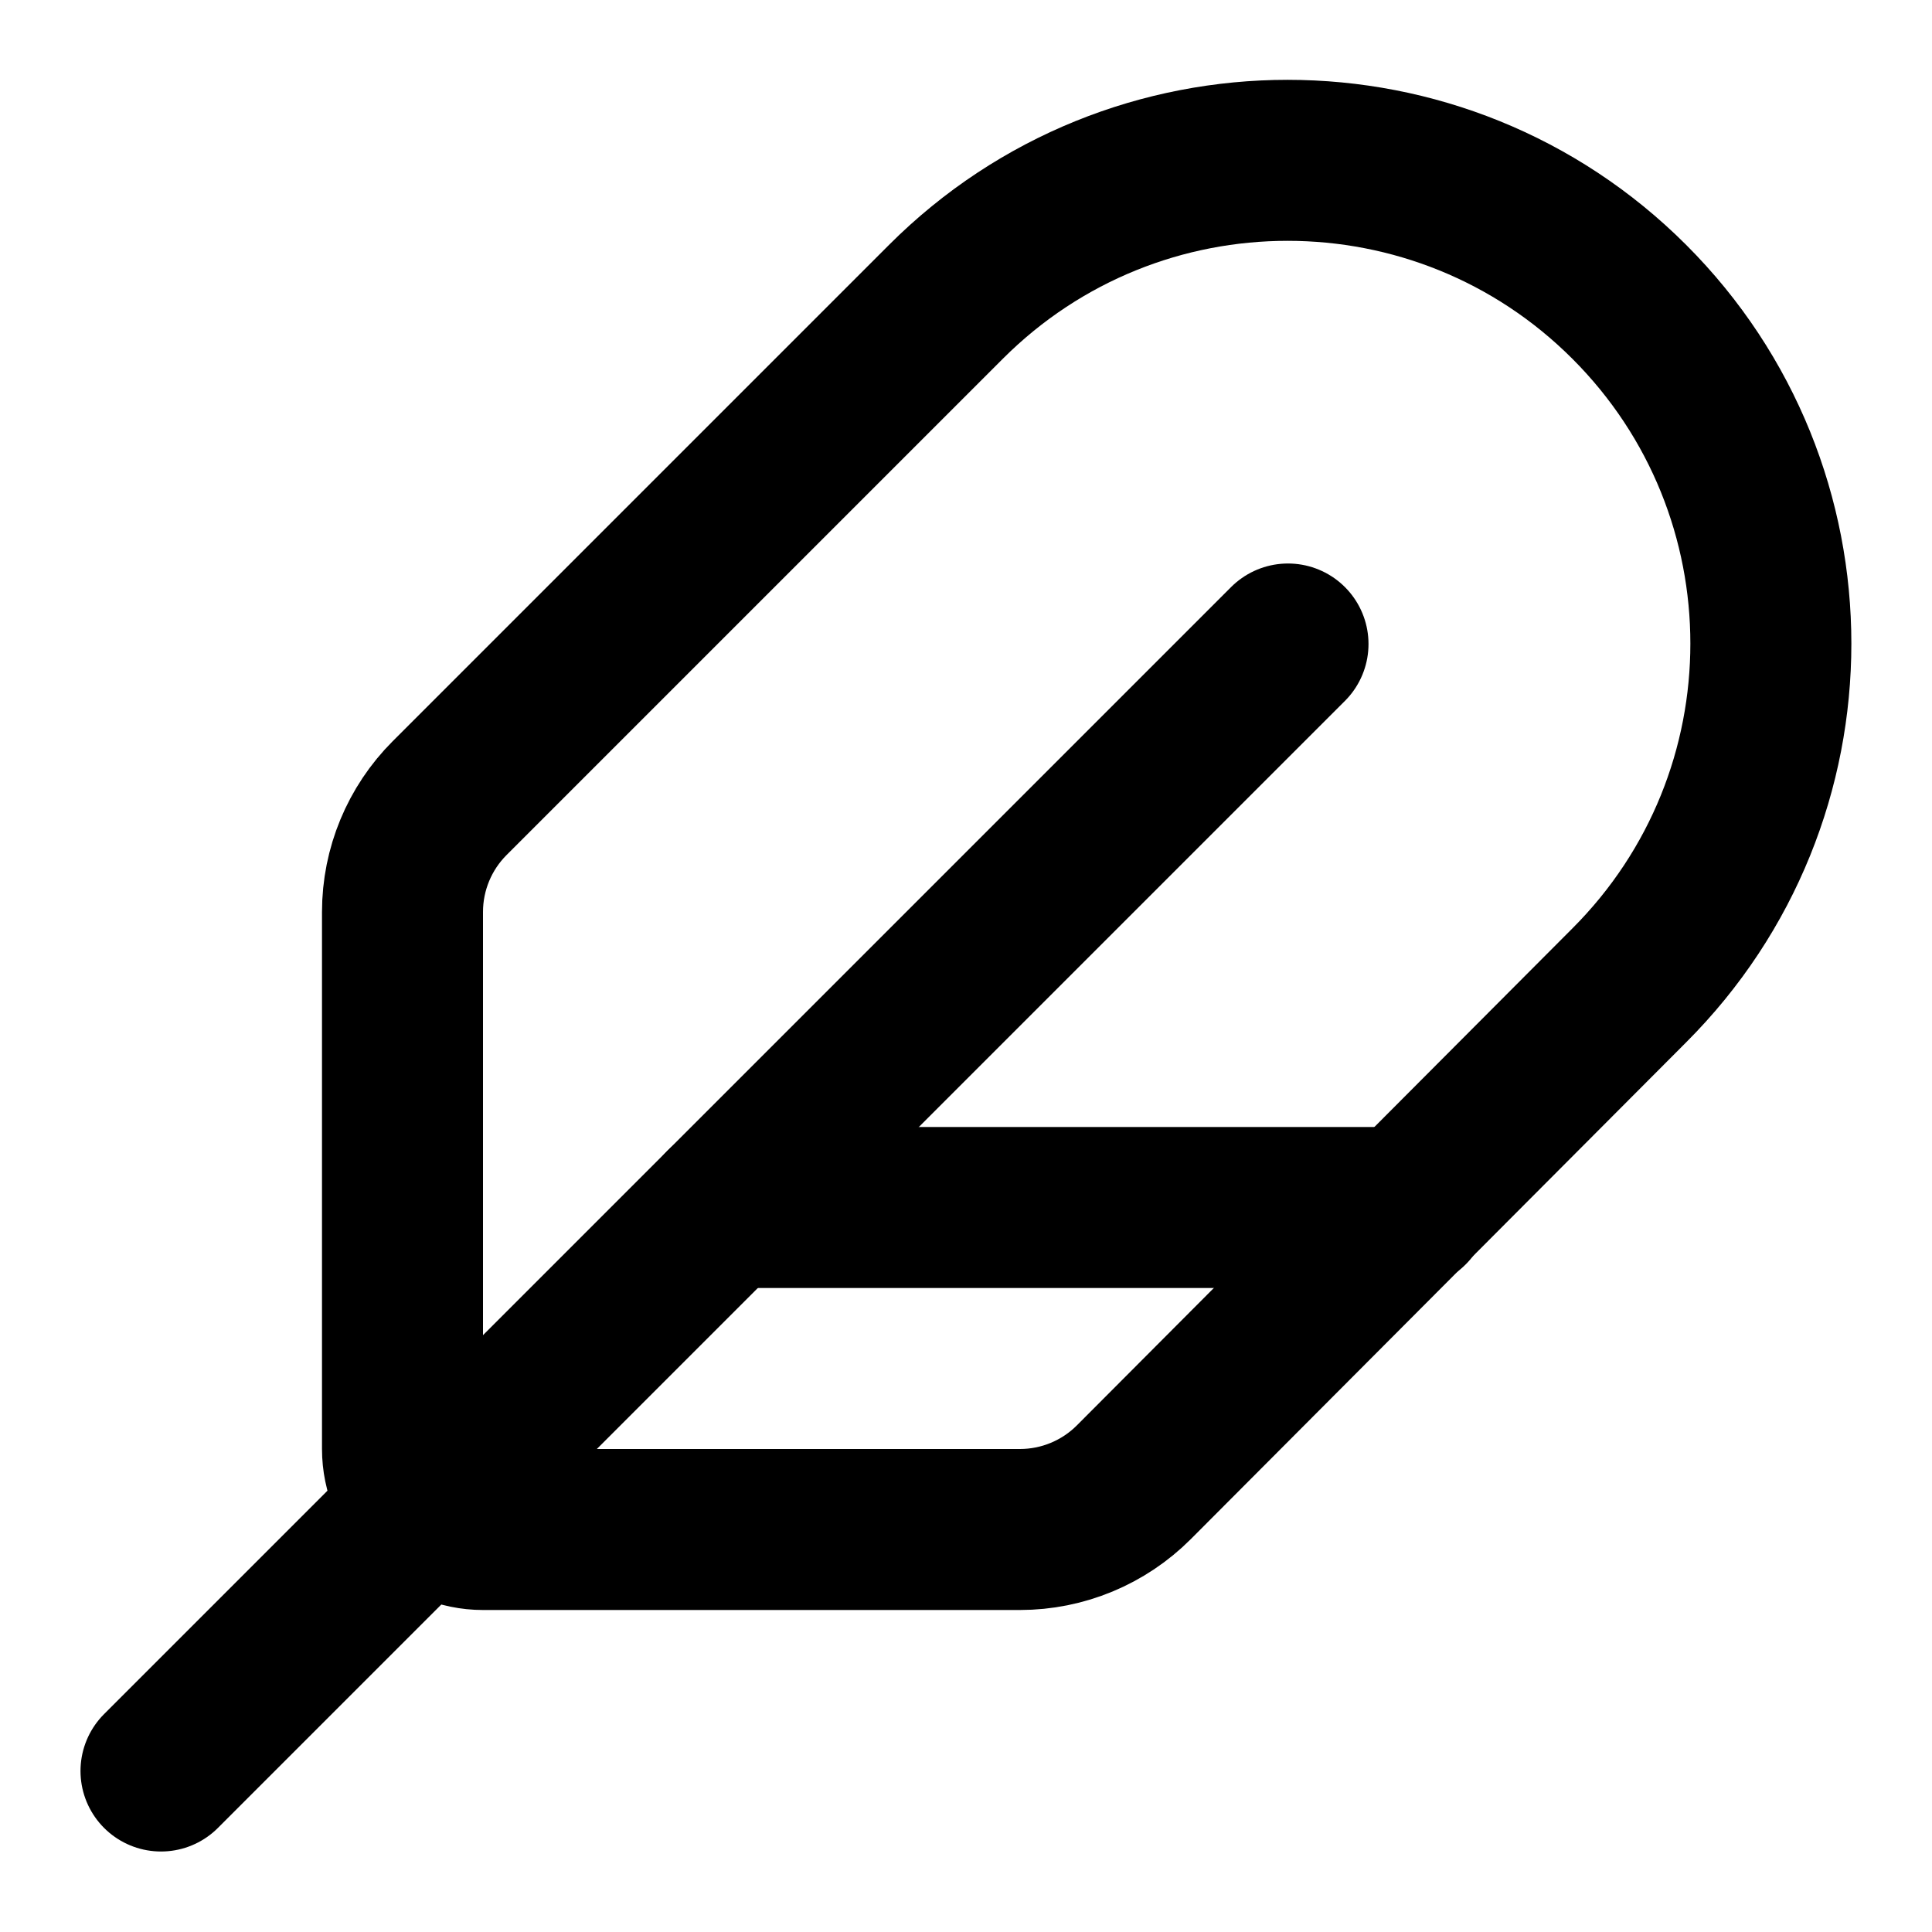
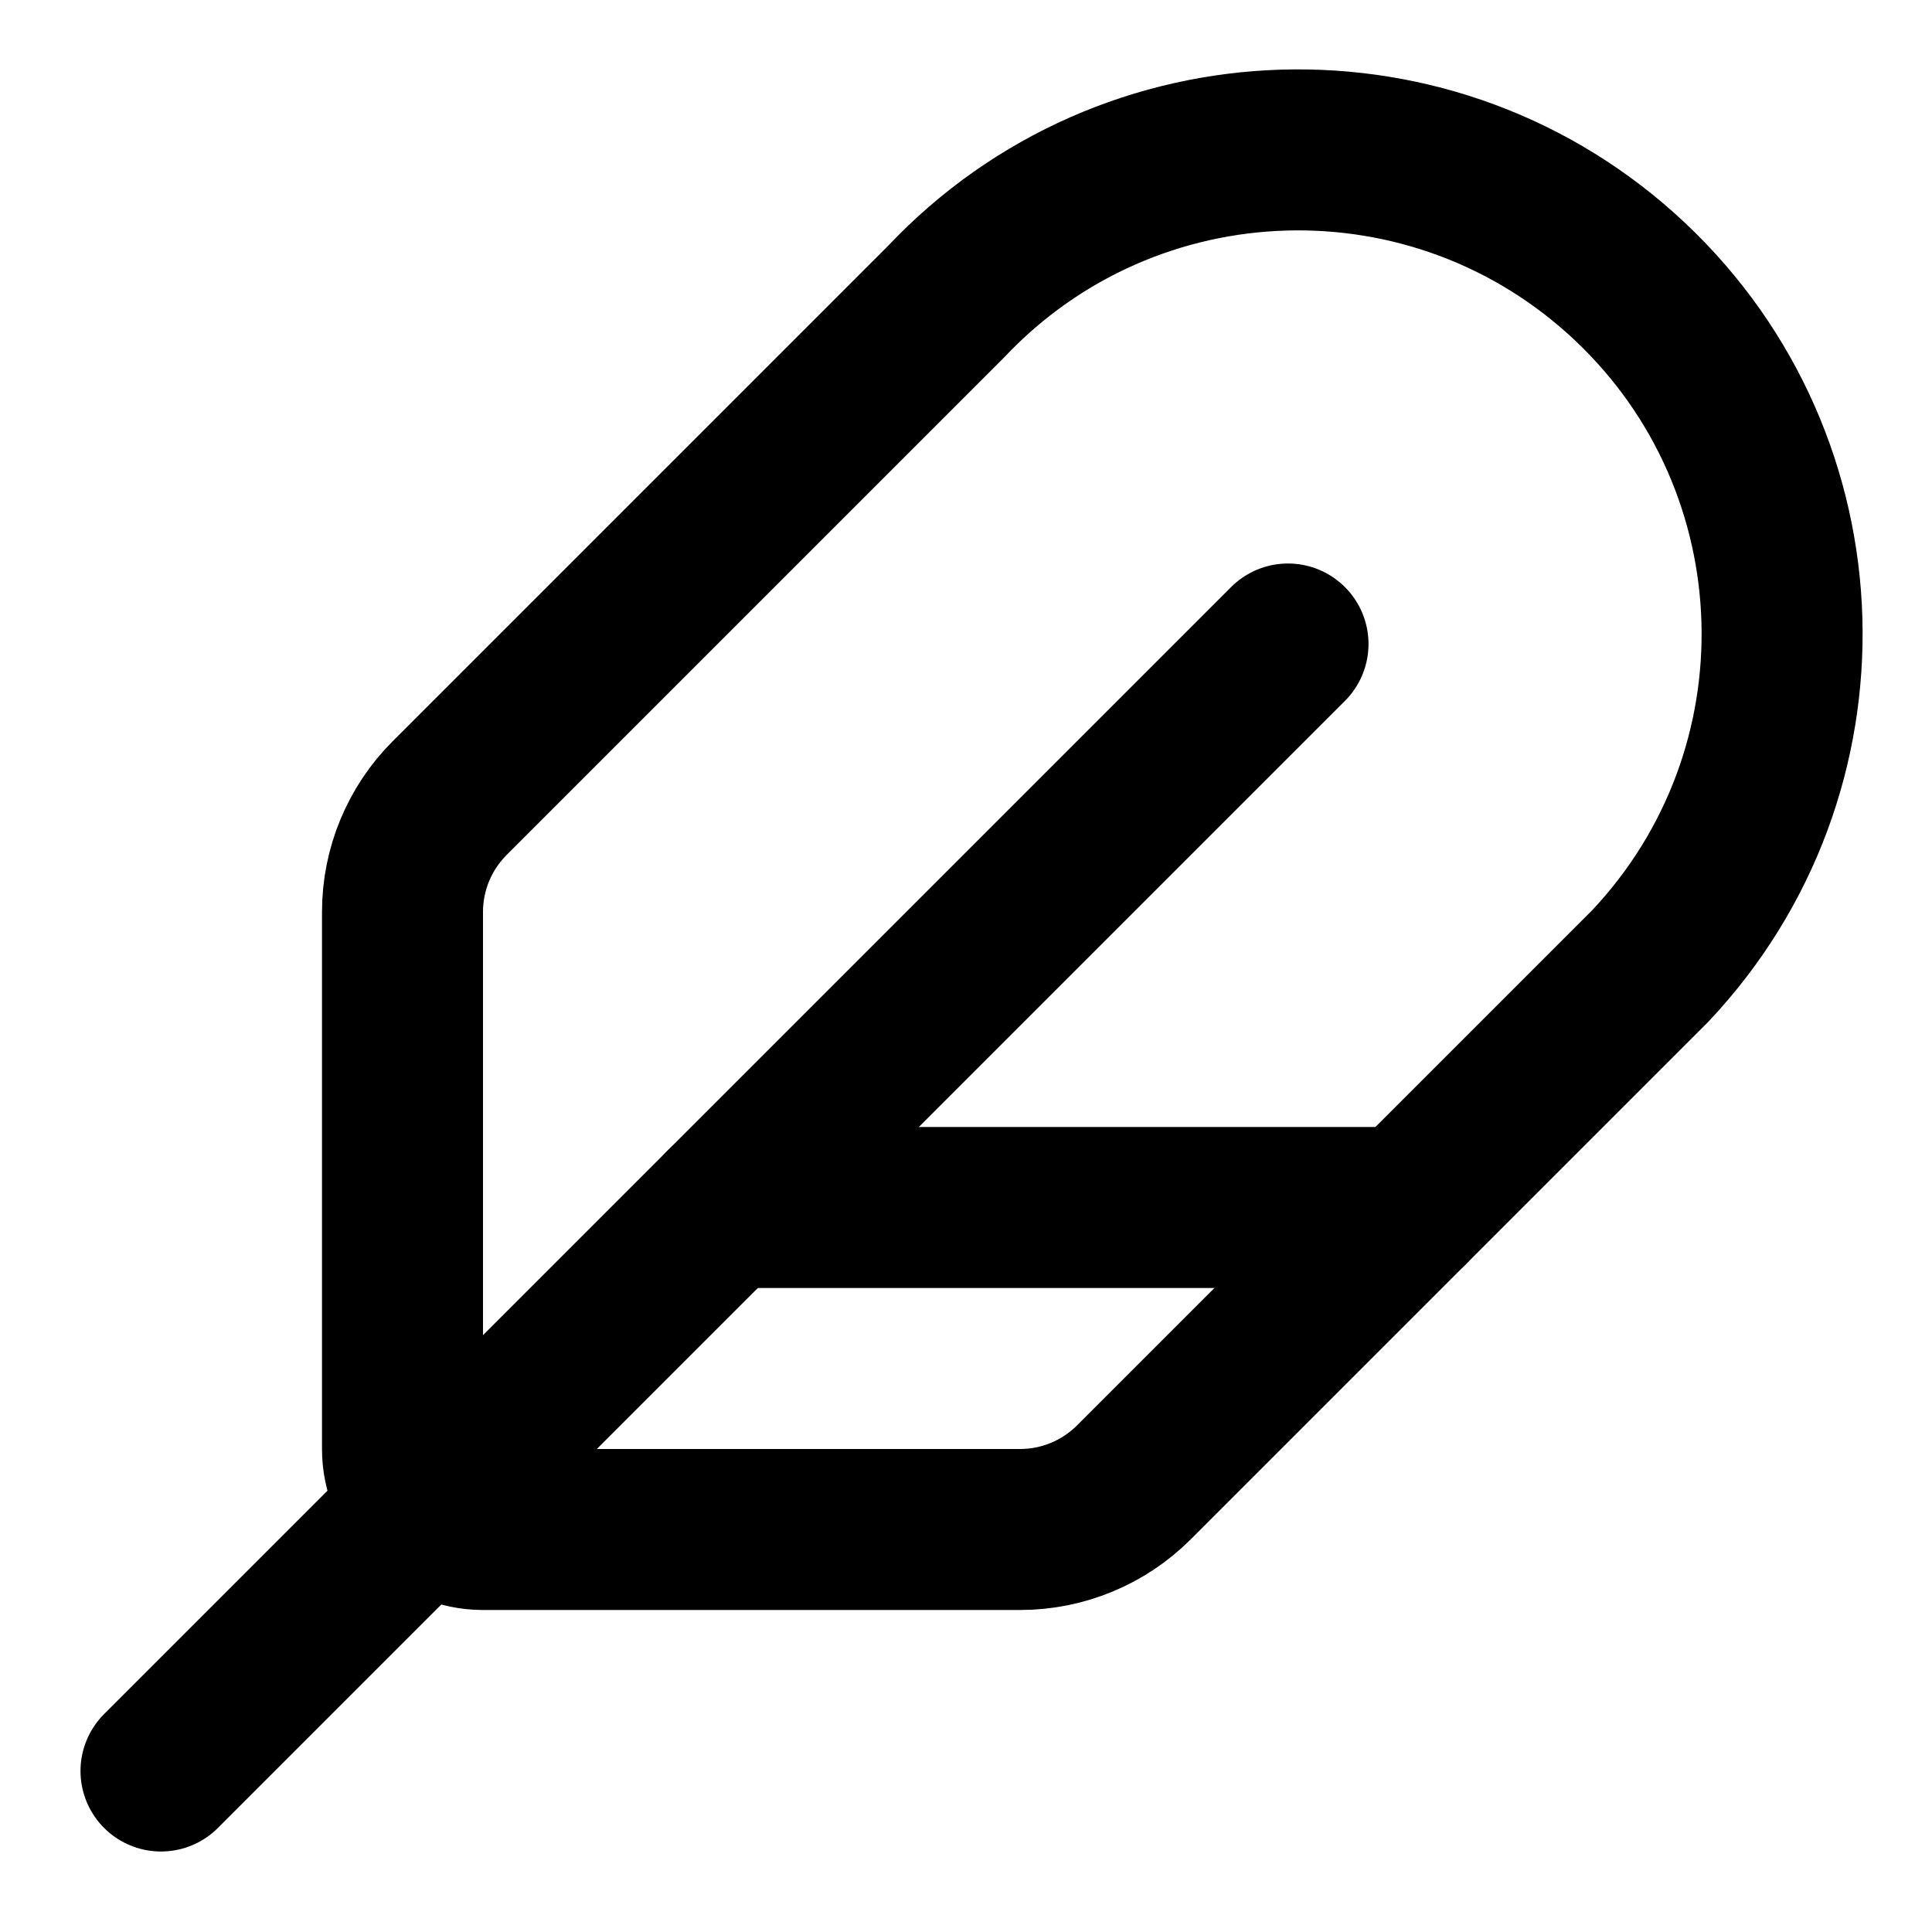
<svg xmlns="http://www.w3.org/2000/svg" width="24" height="24" viewBox="0 0 24 24" fill="none" stroke="currentColor" stroke-width="2" stroke-linecap="round" stroke-linejoin="round">
-   <path d="M12.67 19a2 2 0 0 0 1.416-.588l6.154-6.172a6 6 0 0 0-8.49-8.49L5.586 9.914A2 2 0 0 0 5 11.328V18a1 1 0 0 0 1 1z" />
+   <path d="M12.672 19a2 2 0 0 0 1.414-.586L20.5 12a6 6 0 0 0-8.75-8.25L5.586 9.914A2 2 0 0 0 5 11.328V18a1 1 0 0 0 1 1z" />
  <path d="M16 8 2 22" />
  <path d="M17.5 15H9" />
</svg>
